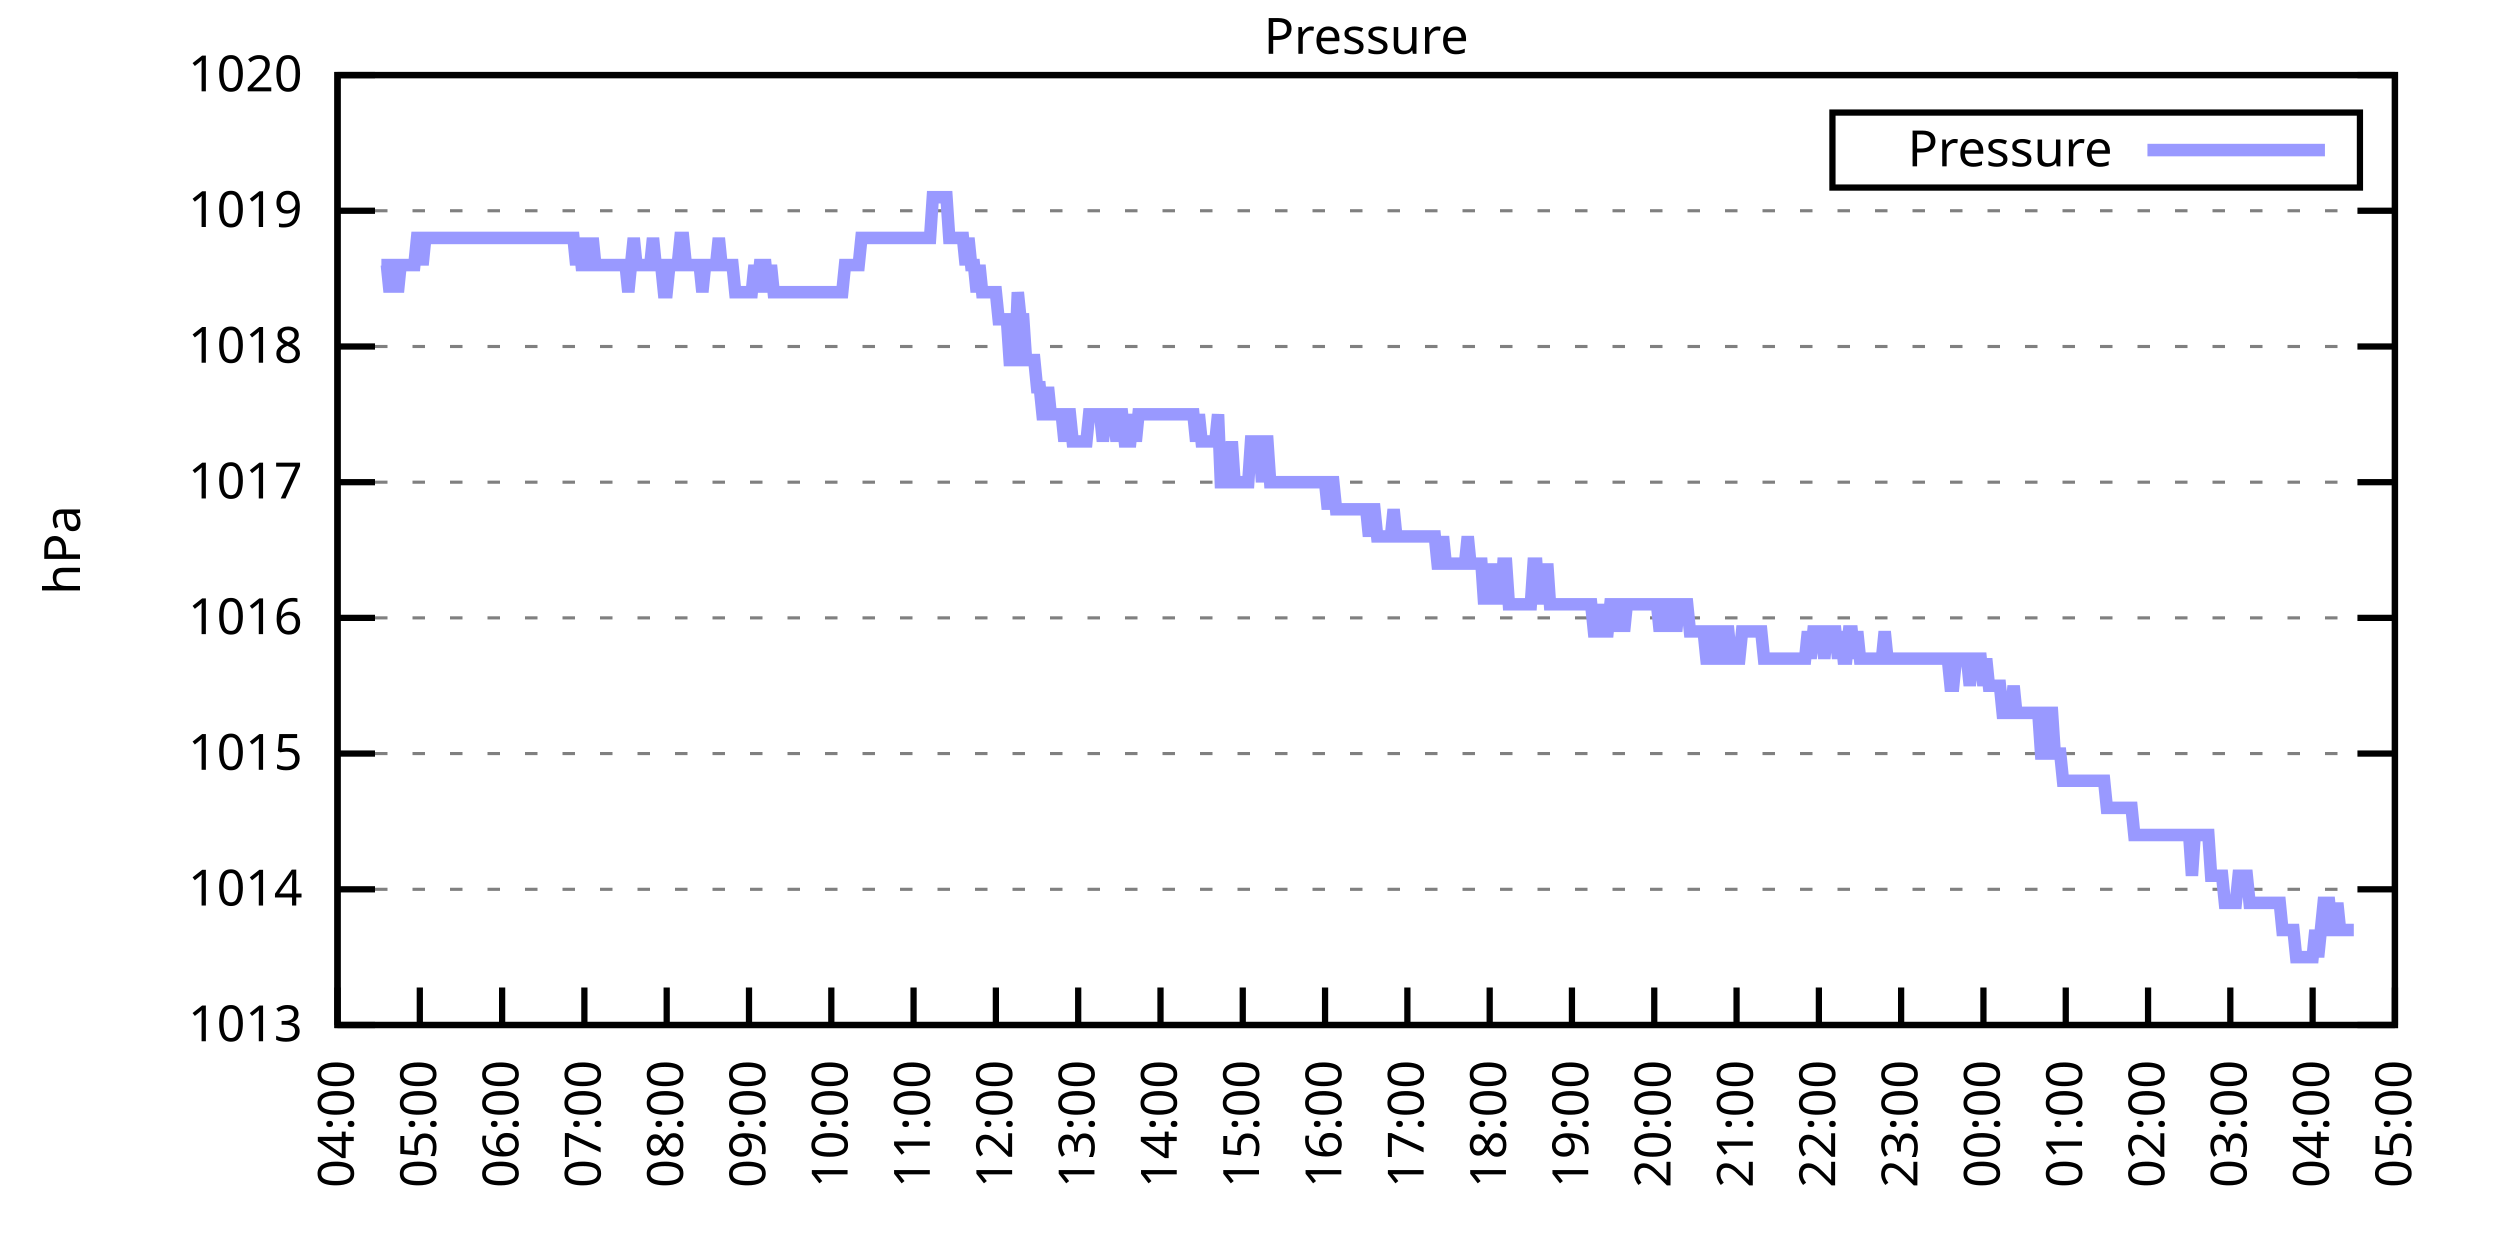
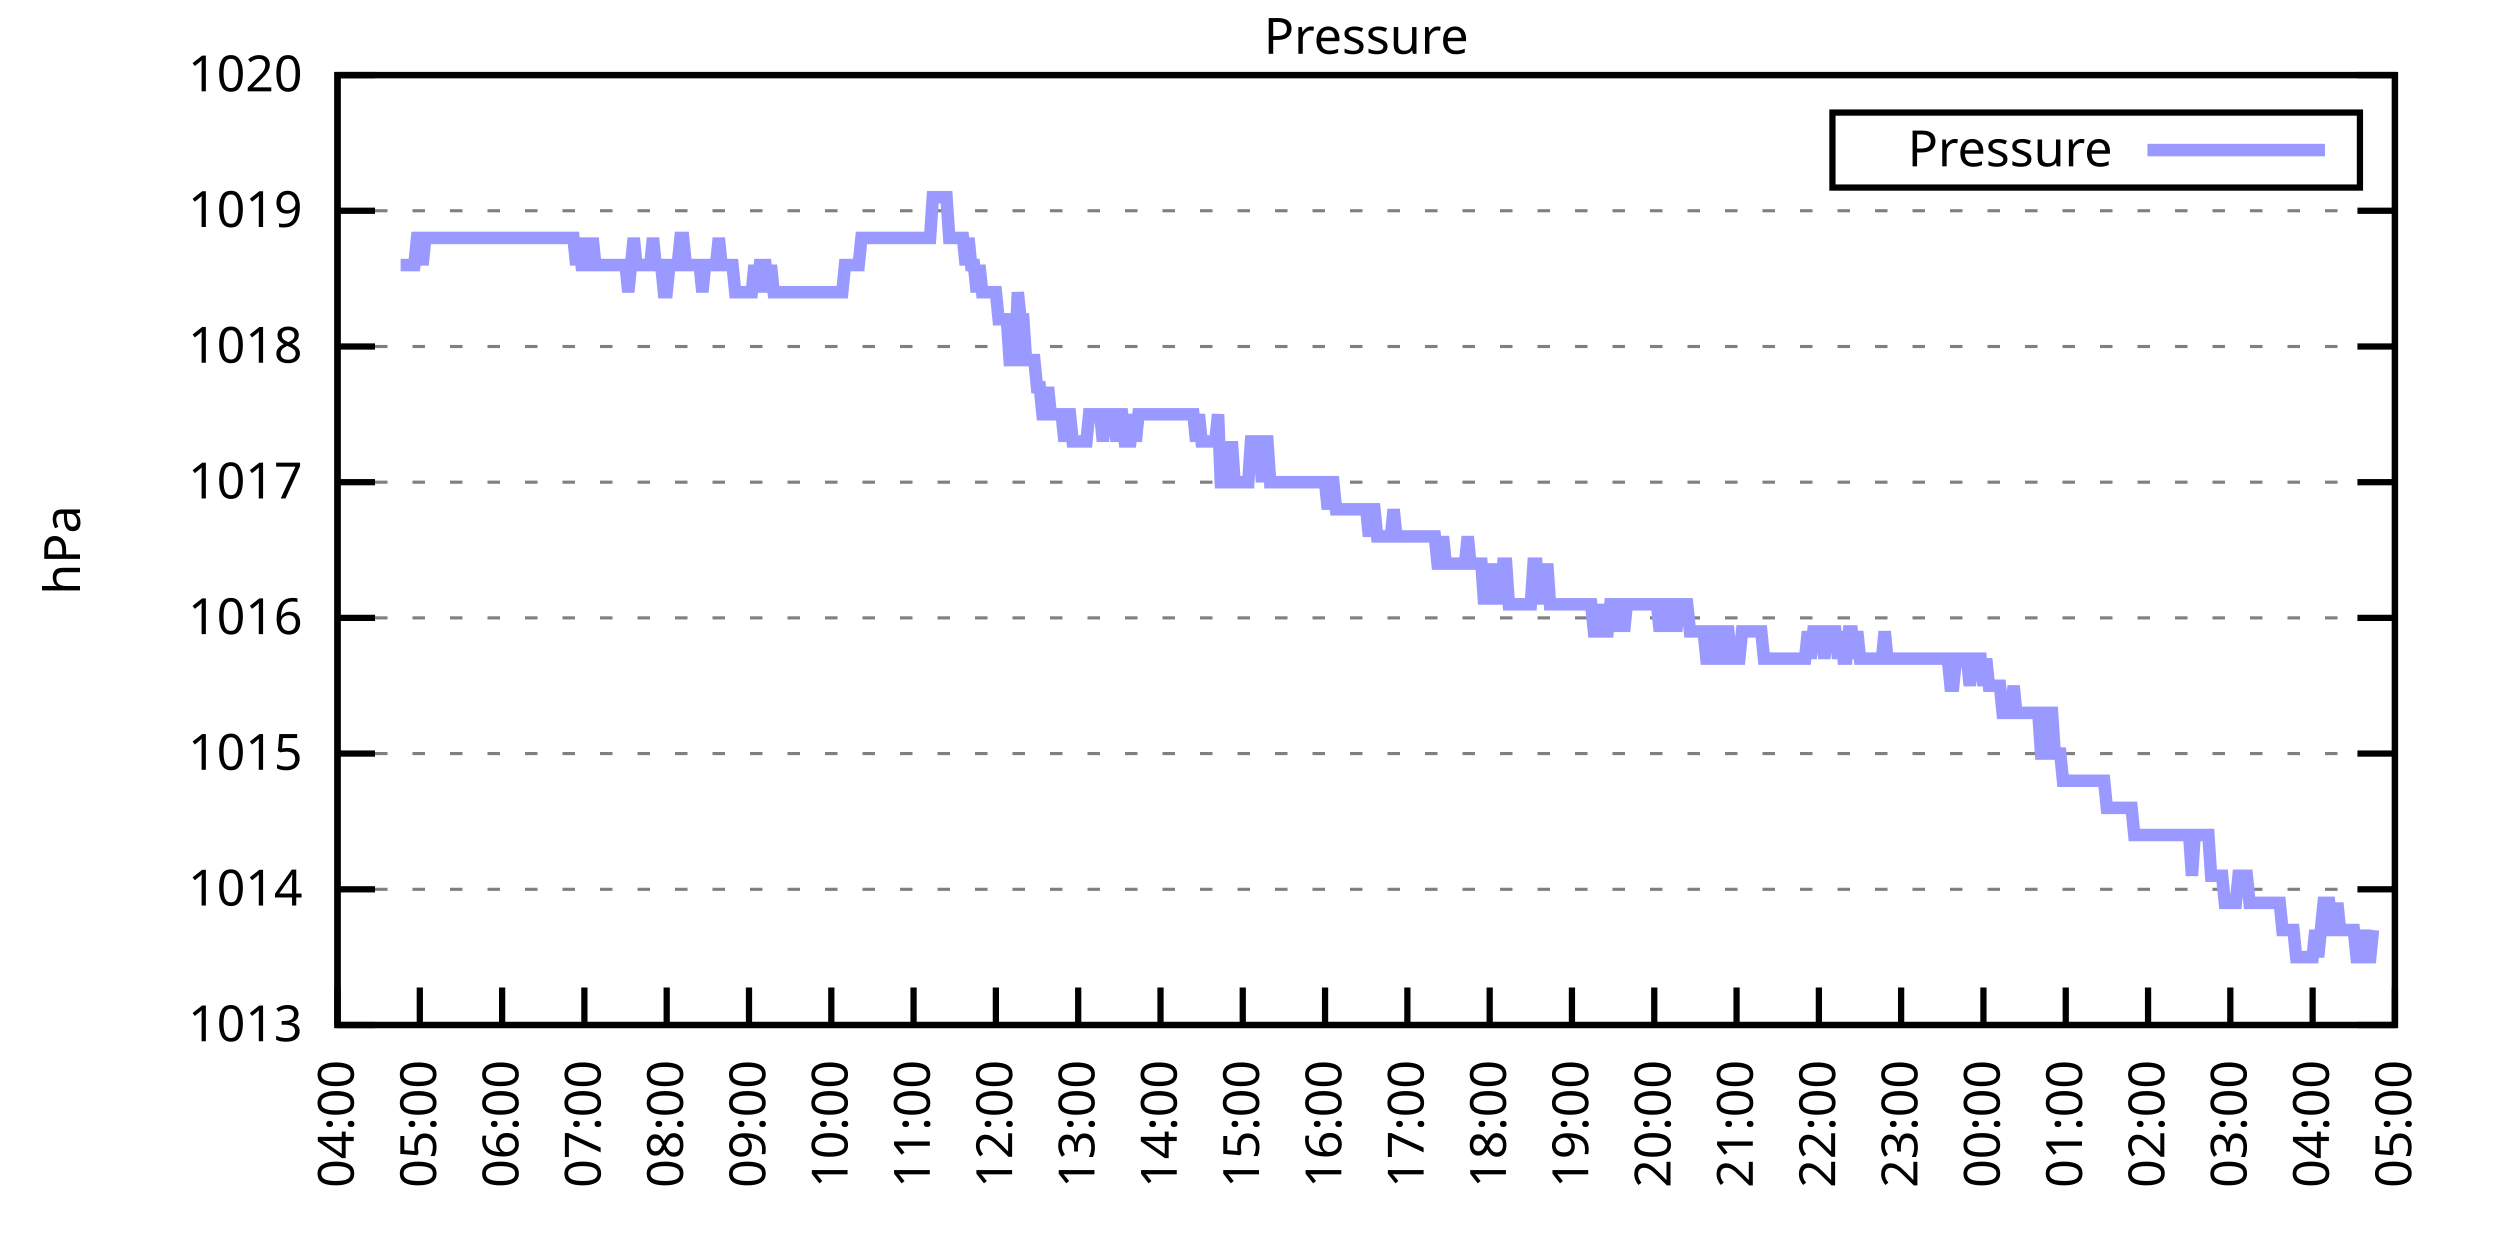
<svg xmlns="http://www.w3.org/2000/svg" xmlns:xlink="http://www.w3.org/1999/xlink" width="400" height="200" viewBox="0 0 400 200">
  <g id="gnuplot_canvas">
    <rect x="0" y="0" width="400" height="200" fill="none" />
    <defs>
      <circle id="gpDot" r="0.5" stroke-width="0.5" stroke="currentColor" />
      <path id="gpPt0" stroke-width="0.333" stroke="currentColor" d="M-1,0 h2 M0,-1 v2" />
      <path id="gpPt1" stroke-width="0.333" stroke="currentColor" d="M-1,-1 L1,1 M1,-1 L-1,1" />
      <path id="gpPt2" stroke-width="0.333" stroke="currentColor" d="M-1,0 L1,0 M0,-1 L0,1 M-1,-1 L1,1 M-1,1 L1,-1" />
      <rect id="gpPt3" stroke-width="0.333" stroke="currentColor" x="-1" y="-1" width="2" height="2" />
      <rect id="gpPt4" stroke-width="0.333" stroke="currentColor" fill="currentColor" x="-1" y="-1" width="2" height="2" />
      <circle id="gpPt5" stroke-width="0.333" stroke="currentColor" cx="0" cy="0" r="1" />
      <use xlink:href="#gpPt5" id="gpPt6" fill="currentColor" stroke="none" />
      <path id="gpPt7" stroke-width="0.333" stroke="currentColor" d="M0,-1.33 L-1.33,0.67 L1.33,0.67 z" />
      <use xlink:href="#gpPt7" id="gpPt8" fill="currentColor" stroke="none" />
      <use xlink:href="#gpPt7" id="gpPt9" stroke="currentColor" transform="rotate(180)" />
      <use xlink:href="#gpPt9" id="gpPt10" fill="currentColor" stroke="none" />
      <use xlink:href="#gpPt3" id="gpPt11" stroke="currentColor" transform="rotate(45)" />
      <use xlink:href="#gpPt11" id="gpPt12" fill="currentColor" stroke="none" />
      <path id="gpPt13" stroke-width="0.333" stroke="currentColor" d="M0,1.330 L1.265,0.411 L0.782,-1.067 L-0.782,-1.076 L-1.265,0.411 z" />
      <use xlink:href="#gpPt13" id="gpPt14" fill="currentColor" stroke="none" />
      <filter id="textbox" filterUnits="objectBoundingBox" x="0" y="0" height="1" width="1">
        <feFlood flood-color="white" flood-opacity="1" result="bgnd" />
        <feComposite in="SourceGraphic" in2="bgnd" operator="atop" />
      </filter>
      <filter id="greybox" filterUnits="objectBoundingBox" x="0" y="0" height="1" width="1">
        <feFlood flood-color="lightgrey" flood-opacity="1" result="grey" />
        <feComposite in="SourceGraphic" in2="grey" operator="atop" />
      </filter>
    </defs>
    <g fill="none" color="white" stroke="currentColor" stroke-width="1.00" stroke-linecap="butt" stroke-linejoin="miter">
</g>
    <g fill="none" color="black" stroke="currentColor" stroke-width="1.00" stroke-linecap="butt" stroke-linejoin="miter">
      <g stroke="none" shape-rendering="crispEdges">
        <polygon fill="rgb(255, 255, 255)" points="54.00,164.00 383.18,164.00 383.18,12.02 54.00,12.02 " />
      </g>
    </g>
    <g fill="none" color="black" stroke="currentColor" stroke-width="1.00" stroke-linecap="butt" stroke-linejoin="miter">
</g>
    <g fill="none" color="black" stroke="black" stroke-width="0.50" stroke-linecap="butt" stroke-linejoin="miter">
</g>
    <g fill="none" color="gray" stroke="currentColor" stroke-width="0.50" stroke-linecap="butt" stroke-linejoin="miter">
      <path stroke="gray" stroke-dasharray="2,4" class="gridline" d="M54.00,164.00 L383.19,164.00  " />
    </g>
    <g fill="none" color="gray" stroke="gray" stroke-width="1.00" stroke-linecap="butt" stroke-linejoin="miter">
</g>
    <g fill="none" color="black" stroke="currentColor" stroke-width="1.00" stroke-linecap="butt" stroke-linejoin="miter">
      <path stroke="black" d="M54.00,164.00 L60.00,164.00 M383.19,164.00 L377.19,164.00  " />
      <g transform="translate(48.40,166.60)" stroke="none" fill="black" font-family="Sans" font-size="8.00" text-anchor="end">
        <text>
          <tspan font-family="Sans"> 1013</tspan>
        </text>
      </g>
    </g>
    <g fill="none" color="black" stroke="currentColor" stroke-width="1.00" stroke-linecap="butt" stroke-linejoin="miter">
</g>
    <g fill="none" color="black" stroke="black" stroke-width="0.50" stroke-linecap="butt" stroke-linejoin="miter">
</g>
    <g fill="none" color="gray" stroke="currentColor" stroke-width="0.50" stroke-linecap="butt" stroke-linejoin="miter">
      <path stroke="gray" stroke-dasharray="2,4" class="gridline" d="M54.00,142.29 L383.19,142.29  " />
    </g>
    <g fill="none" color="gray" stroke="gray" stroke-width="1.00" stroke-linecap="butt" stroke-linejoin="miter">
</g>
    <g fill="none" color="black" stroke="currentColor" stroke-width="1.00" stroke-linecap="butt" stroke-linejoin="miter">
      <path stroke="black" d="M54.00,142.29 L60.00,142.29 M383.19,142.29 L377.19,142.29  " />
      <g transform="translate(48.40,144.89)" stroke="none" fill="black" font-family="Sans" font-size="8.00" text-anchor="end">
        <text>
          <tspan font-family="Sans"> 1014</tspan>
        </text>
      </g>
    </g>
    <g fill="none" color="black" stroke="currentColor" stroke-width="1.00" stroke-linecap="butt" stroke-linejoin="miter">
</g>
    <g fill="none" color="black" stroke="black" stroke-width="0.50" stroke-linecap="butt" stroke-linejoin="miter">
</g>
    <g fill="none" color="gray" stroke="currentColor" stroke-width="0.50" stroke-linecap="butt" stroke-linejoin="miter">
      <path stroke="gray" stroke-dasharray="2,4" class="gridline" d="M54.00,120.57 L383.19,120.57  " />
    </g>
    <g fill="none" color="gray" stroke="gray" stroke-width="1.00" stroke-linecap="butt" stroke-linejoin="miter">
</g>
    <g fill="none" color="black" stroke="currentColor" stroke-width="1.00" stroke-linecap="butt" stroke-linejoin="miter">
      <path stroke="black" d="M54.00,120.57 L60.00,120.57 M383.19,120.57 L377.19,120.57  " />
      <g transform="translate(48.40,123.17)" stroke="none" fill="black" font-family="Sans" font-size="8.00" text-anchor="end">
        <text>
          <tspan font-family="Sans"> 1015</tspan>
        </text>
      </g>
    </g>
    <g fill="none" color="black" stroke="currentColor" stroke-width="1.00" stroke-linecap="butt" stroke-linejoin="miter">
</g>
    <g fill="none" color="black" stroke="black" stroke-width="0.50" stroke-linecap="butt" stroke-linejoin="miter">
</g>
    <g fill="none" color="gray" stroke="currentColor" stroke-width="0.50" stroke-linecap="butt" stroke-linejoin="miter">
      <path stroke="gray" stroke-dasharray="2,4" class="gridline" d="M54.00,98.86 L383.19,98.86  " />
    </g>
    <g fill="none" color="gray" stroke="gray" stroke-width="1.00" stroke-linecap="butt" stroke-linejoin="miter">
</g>
    <g fill="none" color="black" stroke="currentColor" stroke-width="1.00" stroke-linecap="butt" stroke-linejoin="miter">
      <path stroke="black" d="M54.00,98.86 L60.00,98.86 M383.19,98.86 L377.19,98.86  " />
      <g transform="translate(48.40,101.46)" stroke="none" fill="black" font-family="Sans" font-size="8.00" text-anchor="end">
        <text>
          <tspan font-family="Sans"> 1016</tspan>
        </text>
      </g>
    </g>
    <g fill="none" color="black" stroke="currentColor" stroke-width="1.00" stroke-linecap="butt" stroke-linejoin="miter">
</g>
    <g fill="none" color="black" stroke="black" stroke-width="0.50" stroke-linecap="butt" stroke-linejoin="miter">
</g>
    <g fill="none" color="gray" stroke="currentColor" stroke-width="0.50" stroke-linecap="butt" stroke-linejoin="miter">
      <path stroke="gray" stroke-dasharray="2,4" class="gridline" d="M54.00,77.15 L383.19,77.15  " />
    </g>
    <g fill="none" color="gray" stroke="gray" stroke-width="1.00" stroke-linecap="butt" stroke-linejoin="miter">
</g>
    <g fill="none" color="black" stroke="currentColor" stroke-width="1.00" stroke-linecap="butt" stroke-linejoin="miter">
      <path stroke="black" d="M54.00,77.15 L60.00,77.15 M383.19,77.15 L377.19,77.15  " />
      <g transform="translate(48.40,79.75)" stroke="none" fill="black" font-family="Sans" font-size="8.00" text-anchor="end">
        <text>
          <tspan font-family="Sans"> 1017</tspan>
        </text>
      </g>
    </g>
    <g fill="none" color="black" stroke="currentColor" stroke-width="1.00" stroke-linecap="butt" stroke-linejoin="miter">
</g>
    <g fill="none" color="black" stroke="black" stroke-width="0.50" stroke-linecap="butt" stroke-linejoin="miter">
</g>
    <g fill="none" color="gray" stroke="currentColor" stroke-width="0.50" stroke-linecap="butt" stroke-linejoin="miter">
      <path stroke="gray" stroke-dasharray="2,4" class="gridline" d="M54.00,55.44 L383.19,55.44  " />
    </g>
    <g fill="none" color="gray" stroke="gray" stroke-width="1.00" stroke-linecap="butt" stroke-linejoin="miter">
</g>
    <g fill="none" color="black" stroke="currentColor" stroke-width="1.00" stroke-linecap="butt" stroke-linejoin="miter">
      <path stroke="black" d="M54.00,55.44 L60.00,55.44 M383.19,55.44 L377.19,55.44  " />
      <g transform="translate(48.40,58.04)" stroke="none" fill="black" font-family="Sans" font-size="8.00" text-anchor="end">
        <text>
          <tspan font-family="Sans"> 1018</tspan>
        </text>
      </g>
    </g>
    <g fill="none" color="black" stroke="currentColor" stroke-width="1.00" stroke-linecap="butt" stroke-linejoin="miter">
</g>
    <g fill="none" color="black" stroke="black" stroke-width="0.50" stroke-linecap="butt" stroke-linejoin="miter">
</g>
    <g fill="none" color="gray" stroke="currentColor" stroke-width="0.50" stroke-linecap="butt" stroke-linejoin="miter">
      <path stroke="gray" stroke-dasharray="2,4" class="gridline" d="M54.00,33.72 L383.19,33.72  " />
    </g>
    <g fill="none" color="gray" stroke="gray" stroke-width="1.00" stroke-linecap="butt" stroke-linejoin="miter">
</g>
    <g fill="none" color="black" stroke="currentColor" stroke-width="1.00" stroke-linecap="butt" stroke-linejoin="miter">
      <path stroke="black" d="M54.00,33.72 L60.00,33.72 M383.19,33.72 L377.19,33.72  " />
      <g transform="translate(48.40,36.32)" stroke="none" fill="black" font-family="Sans" font-size="8.00" text-anchor="end">
        <text>
          <tspan font-family="Sans"> 1019</tspan>
        </text>
      </g>
    </g>
    <g fill="none" color="black" stroke="currentColor" stroke-width="1.00" stroke-linecap="butt" stroke-linejoin="miter">
</g>
    <g fill="none" color="black" stroke="black" stroke-width="0.50" stroke-linecap="butt" stroke-linejoin="miter">
</g>
    <g fill="none" color="gray" stroke="currentColor" stroke-width="0.50" stroke-linecap="butt" stroke-linejoin="miter">
      <path stroke="gray" stroke-dasharray="2,4" class="gridline" d="M54.00,12.01 L383.19,12.01  " />
    </g>
    <g fill="none" color="gray" stroke="gray" stroke-width="1.00" stroke-linecap="butt" stroke-linejoin="miter">
</g>
    <g fill="none" color="black" stroke="currentColor" stroke-width="1.00" stroke-linecap="butt" stroke-linejoin="miter">
      <path stroke="black" d="M54.00,12.01 L60.00,12.01 M383.19,12.01 L377.19,12.01  " />
      <g transform="translate(48.40,14.61)" stroke="none" fill="black" font-family="Sans" font-size="8.00" text-anchor="end">
        <text>
          <tspan font-family="Sans"> 1020</tspan>
        </text>
      </g>
    </g>
    <g fill="none" color="black" stroke="currentColor" stroke-width="1.00" stroke-linecap="butt" stroke-linejoin="miter">
      <path stroke="black" d="M54.00,164.00 L54.00,158.00  " />
      <g transform="translate(56.60,169.60) rotate(270.00)" stroke="none" fill="black" font-family="Sans" font-size="8.00" text-anchor="end">
        <text>
          <tspan font-family="Sans">04:00</tspan>
        </text>
      </g>
    </g>
    <g fill="none" color="black" stroke="currentColor" stroke-width="1.00" stroke-linecap="butt" stroke-linejoin="miter">
      <path stroke="black" d="M67.17,164.00 L67.17,158.00  " />
      <g transform="translate(69.77,169.60) rotate(270.00)" stroke="none" fill="black" font-family="Sans" font-size="8.00" text-anchor="end">
        <text>
          <tspan font-family="Sans">05:00</tspan>
        </text>
      </g>
    </g>
    <g fill="none" color="black" stroke="currentColor" stroke-width="1.00" stroke-linecap="butt" stroke-linejoin="miter">
      <path stroke="black" d="M80.34,164.00 L80.34,158.00  " />
      <g transform="translate(82.94,169.60) rotate(270.00)" stroke="none" fill="black" font-family="Sans" font-size="8.00" text-anchor="end">
        <text>
          <tspan font-family="Sans">06:00</tspan>
        </text>
      </g>
    </g>
    <g fill="none" color="black" stroke="currentColor" stroke-width="1.00" stroke-linecap="butt" stroke-linejoin="miter">
      <path stroke="black" d="M93.50,164.00 L93.50,158.00  " />
      <g transform="translate(96.10,169.60) rotate(270.00)" stroke="none" fill="black" font-family="Sans" font-size="8.00" text-anchor="end">
        <text>
          <tspan font-family="Sans">07:00</tspan>
        </text>
      </g>
    </g>
    <g fill="none" color="black" stroke="currentColor" stroke-width="1.00" stroke-linecap="butt" stroke-linejoin="miter">
      <path stroke="black" d="M106.67,164.00 L106.67,158.00  " />
      <g transform="translate(109.27,169.60) rotate(270.00)" stroke="none" fill="black" font-family="Sans" font-size="8.00" text-anchor="end">
        <text>
          <tspan font-family="Sans">08:00</tspan>
        </text>
      </g>
    </g>
    <g fill="none" color="black" stroke="currentColor" stroke-width="1.00" stroke-linecap="butt" stroke-linejoin="miter">
      <path stroke="black" d="M119.84,164.00 L119.84,158.00  " />
      <g transform="translate(122.44,169.60) rotate(270.00)" stroke="none" fill="black" font-family="Sans" font-size="8.00" text-anchor="end">
        <text>
          <tspan font-family="Sans">09:00</tspan>
        </text>
      </g>
    </g>
    <g fill="none" color="black" stroke="currentColor" stroke-width="1.00" stroke-linecap="butt" stroke-linejoin="miter">
      <path stroke="black" d="M133.01,164.00 L133.01,158.00  " />
      <g transform="translate(135.61,169.60) rotate(270.00)" stroke="none" fill="black" font-family="Sans" font-size="8.00" text-anchor="end">
        <text>
          <tspan font-family="Sans">10:00</tspan>
        </text>
      </g>
    </g>
    <g fill="none" color="black" stroke="currentColor" stroke-width="1.00" stroke-linecap="butt" stroke-linejoin="miter">
      <path stroke="black" d="M146.17,164.00 L146.17,158.00  " />
      <g transform="translate(148.77,169.60) rotate(270.00)" stroke="none" fill="black" font-family="Sans" font-size="8.00" text-anchor="end">
        <text>
          <tspan font-family="Sans">11:00</tspan>
        </text>
      </g>
    </g>
    <g fill="none" color="black" stroke="currentColor" stroke-width="1.00" stroke-linecap="butt" stroke-linejoin="miter">
      <path stroke="black" d="M159.34,164.00 L159.34,158.00  " />
      <g transform="translate(161.94,169.60) rotate(270.00)" stroke="none" fill="black" font-family="Sans" font-size="8.00" text-anchor="end">
        <text>
          <tspan font-family="Sans">12:00</tspan>
        </text>
      </g>
    </g>
    <g fill="none" color="black" stroke="currentColor" stroke-width="1.00" stroke-linecap="butt" stroke-linejoin="miter">
      <path stroke="black" d="M172.51,164.00 L172.51,158.00  " />
      <g transform="translate(175.11,169.60) rotate(270.00)" stroke="none" fill="black" font-family="Sans" font-size="8.00" text-anchor="end">
        <text>
          <tspan font-family="Sans">13:00</tspan>
        </text>
      </g>
    </g>
    <g fill="none" color="black" stroke="currentColor" stroke-width="1.00" stroke-linecap="butt" stroke-linejoin="miter">
      <path stroke="black" d="M185.68,164.00 L185.68,158.00  " />
      <g transform="translate(188.28,169.60) rotate(270.00)" stroke="none" fill="black" font-family="Sans" font-size="8.00" text-anchor="end">
        <text>
          <tspan font-family="Sans">14:00</tspan>
        </text>
      </g>
    </g>
    <g fill="none" color="black" stroke="currentColor" stroke-width="1.00" stroke-linecap="butt" stroke-linejoin="miter">
      <path stroke="black" d="M198.84,164.00 L198.84,158.00  " />
      <g transform="translate(201.44,169.60) rotate(270.00)" stroke="none" fill="black" font-family="Sans" font-size="8.00" text-anchor="end">
        <text>
          <tspan font-family="Sans">15:00</tspan>
        </text>
      </g>
    </g>
    <g fill="none" color="black" stroke="currentColor" stroke-width="1.00" stroke-linecap="butt" stroke-linejoin="miter">
      <path stroke="black" d="M212.01,164.00 L212.01,158.00  " />
      <g transform="translate(214.61,169.60) rotate(270.00)" stroke="none" fill="black" font-family="Sans" font-size="8.00" text-anchor="end">
        <text>
          <tspan font-family="Sans">16:00</tspan>
        </text>
      </g>
    </g>
    <g fill="none" color="black" stroke="currentColor" stroke-width="1.00" stroke-linecap="butt" stroke-linejoin="miter">
      <path stroke="black" d="M225.18,164.00 L225.18,158.00  " />
      <g transform="translate(227.78,169.60) rotate(270.00)" stroke="none" fill="black" font-family="Sans" font-size="8.00" text-anchor="end">
        <text>
          <tspan font-family="Sans">17:00</tspan>
        </text>
      </g>
    </g>
    <g fill="none" color="black" stroke="currentColor" stroke-width="1.00" stroke-linecap="butt" stroke-linejoin="miter">
      <path stroke="black" d="M238.35,164.00 L238.35,158.00  " />
      <g transform="translate(240.95,169.60) rotate(270.00)" stroke="none" fill="black" font-family="Sans" font-size="8.00" text-anchor="end">
        <text>
          <tspan font-family="Sans">18:00</tspan>
        </text>
      </g>
    </g>
    <g fill="none" color="black" stroke="currentColor" stroke-width="1.00" stroke-linecap="butt" stroke-linejoin="miter">
      <path stroke="black" d="M251.51,164.00 L251.51,158.00  " />
      <g transform="translate(254.11,169.60) rotate(270.00)" stroke="none" fill="black" font-family="Sans" font-size="8.00" text-anchor="end">
        <text>
          <tspan font-family="Sans">19:00</tspan>
        </text>
      </g>
    </g>
    <g fill="none" color="black" stroke="currentColor" stroke-width="1.00" stroke-linecap="butt" stroke-linejoin="miter">
      <path stroke="black" d="M264.68,164.00 L264.68,158.00  " />
      <g transform="translate(267.28,169.60) rotate(270.00)" stroke="none" fill="black" font-family="Sans" font-size="8.00" text-anchor="end">
        <text>
          <tspan font-family="Sans">20:00</tspan>
        </text>
      </g>
    </g>
    <g fill="none" color="black" stroke="currentColor" stroke-width="1.00" stroke-linecap="butt" stroke-linejoin="miter">
      <path stroke="black" d="M277.85,164.00 L277.85,158.00  " />
      <g transform="translate(280.45,169.60) rotate(270.00)" stroke="none" fill="black" font-family="Sans" font-size="8.00" text-anchor="end">
        <text>
          <tspan font-family="Sans">21:00</tspan>
        </text>
      </g>
    </g>
    <g fill="none" color="black" stroke="currentColor" stroke-width="1.00" stroke-linecap="butt" stroke-linejoin="miter">
      <path stroke="black" d="M291.02,164.00 L291.02,158.00  " />
      <g transform="translate(293.62,169.60) rotate(270.00)" stroke="none" fill="black" font-family="Sans" font-size="8.00" text-anchor="end">
        <text>
          <tspan font-family="Sans">22:00</tspan>
        </text>
      </g>
    </g>
    <g fill="none" color="black" stroke="currentColor" stroke-width="1.00" stroke-linecap="butt" stroke-linejoin="miter">
      <path stroke="black" d="M304.18,164.00 L304.18,158.00  " />
      <g transform="translate(306.78,169.60) rotate(270.00)" stroke="none" fill="black" font-family="Sans" font-size="8.00" text-anchor="end">
        <text>
          <tspan font-family="Sans">23:00</tspan>
        </text>
      </g>
    </g>
    <g fill="none" color="black" stroke="currentColor" stroke-width="1.00" stroke-linecap="butt" stroke-linejoin="miter">
      <path stroke="black" d="M317.35,164.00 L317.35,158.00  " />
      <g transform="translate(319.95,169.60) rotate(270.00)" stroke="none" fill="black" font-family="Sans" font-size="8.00" text-anchor="end">
        <text>
          <tspan font-family="Sans">00:00</tspan>
        </text>
      </g>
    </g>
    <g fill="none" color="black" stroke="currentColor" stroke-width="1.00" stroke-linecap="butt" stroke-linejoin="miter">
      <path stroke="black" d="M330.52,164.00 L330.52,158.00  " />
      <g transform="translate(333.12,169.60) rotate(270.00)" stroke="none" fill="black" font-family="Sans" font-size="8.00" text-anchor="end">
        <text>
          <tspan font-family="Sans">01:00</tspan>
        </text>
      </g>
    </g>
    <g fill="none" color="black" stroke="currentColor" stroke-width="1.00" stroke-linecap="butt" stroke-linejoin="miter">
      <path stroke="black" d="M343.69,164.00 L343.69,158.00  " />
      <g transform="translate(346.29,169.60) rotate(270.00)" stroke="none" fill="black" font-family="Sans" font-size="8.00" text-anchor="end">
        <text>
          <tspan font-family="Sans">02:00</tspan>
        </text>
      </g>
    </g>
    <g fill="none" color="black" stroke="currentColor" stroke-width="1.00" stroke-linecap="butt" stroke-linejoin="miter">
      <path stroke="black" d="M356.85,164.00 L356.85,158.00  " />
      <g transform="translate(359.45,169.60) rotate(270.00)" stroke="none" fill="black" font-family="Sans" font-size="8.00" text-anchor="end">
        <text>
          <tspan font-family="Sans">03:00</tspan>
        </text>
      </g>
    </g>
    <g fill="none" color="black" stroke="currentColor" stroke-width="1.00" stroke-linecap="butt" stroke-linejoin="miter">
      <path stroke="black" d="M370.02,164.00 L370.02,158.00  " />
      <g transform="translate(372.62,169.60) rotate(270.00)" stroke="none" fill="black" font-family="Sans" font-size="8.00" text-anchor="end">
        <text>
          <tspan font-family="Sans">04:00</tspan>
        </text>
      </g>
    </g>
    <g fill="none" color="black" stroke="currentColor" stroke-width="1.00" stroke-linecap="butt" stroke-linejoin="miter">
      <path stroke="black" d="M383.19,164.00 L383.19,158.00  " />
      <g transform="translate(385.79,169.60) rotate(270.00)" stroke="none" fill="black" font-family="Sans" font-size="8.00" text-anchor="end">
        <text>
          <tspan font-family="Sans">05:00</tspan>
        </text>
      </g>
    </g>
    <g fill="none" color="black" stroke="currentColor" stroke-width="1.00" stroke-linecap="butt" stroke-linejoin="miter">
</g>
    <g fill="none" color="black" stroke="currentColor" stroke-width="1.00" stroke-linecap="butt" stroke-linejoin="miter">
      <path stroke="black" d="M54.00,12.01 L54.00,164.00 L383.19,164.00 L383.19,12.01 L54.00,12.01 Z  " />
    </g>
    <g fill="none" color="black" stroke="currentColor" stroke-width="1.00" stroke-linecap="butt" stroke-linejoin="miter">
</g>
    <g fill="none" color="black" stroke="currentColor" stroke-width="1.00" stroke-linecap="butt" stroke-linejoin="miter">
      <path stroke="black" d="M293.19,30.01 L293.19,18.01 L377.59,18.01 L377.59,30.01 L293.19,30.01 Z  " />
    </g>
    <g id="Pressure_plot_1">
      <g fill="none" color="white" stroke="black" stroke-width="2.00" stroke-linecap="butt" stroke-linejoin="miter">
</g>
      <g fill="none" color="black" stroke="currentColor" stroke-width="2.00" stroke-linecap="butt" stroke-linejoin="miter">
        <g transform="translate(337.99,26.61)" stroke="none" fill="black" font-family="Sans" font-size="8.00" text-anchor="end">
          <text>
            <tspan font-family="Sans">Pressure</tspan>
          </text>
        </g>
      </g>
      <g fill="none" color="black" stroke="currentColor" stroke-width="2.00" stroke-linecap="butt" stroke-linejoin="miter">
-         <path stroke="rgb(153, 153, 255)" d="M343.59,24.01 L371.99,24.01 M61.02,42.41 L61.46,42.41 L61.90,42.41 L62.34,46.75 L62.78,42.41 L63.22,42.41   L63.66,46.75 L64.10,42.41 L64.53,42.41 L64.97,42.41 L65.41,42.41 L65.85,42.41 L66.29,42.41 L66.73,38.07   L67.17,38.07 L67.61,42.41 L68.05,38.07 L68.48,38.07 L68.92,38.07 L69.36,38.07 L69.80,38.07 L70.24,38.07   L70.68,38.07 L71.12,38.07 L71.56,38.07 L72.00,38.07 L72.43,38.07 L72.87,38.07 L73.31,38.07 L73.75,38.07   L74.19,38.07 L74.63,38.07 L75.07,38.07 L75.51,38.07 L75.95,38.07 L76.38,38.07 L76.82,38.07 L77.26,38.07   L77.70,38.07 L78.14,38.07 L78.58,38.07 L79.02,38.07 L79.46,38.07 L79.90,38.07 L80.34,38.07 L80.77,38.07   L81.21,38.07 L81.65,38.07 L82.09,38.07 L82.53,38.07 L82.97,38.07 L83.41,38.07 L83.85,38.07 L84.29,38.07   L84.72,38.07 L85.16,38.07 L85.60,38.07 L86.04,38.07 L86.48,38.07 L86.92,38.07 L87.36,38.07 L87.80,38.07   L88.24,38.07 L88.67,38.07 L89.11,38.07 L89.55,38.07 L89.99,38.07 L90.43,38.07 L90.87,38.07 L91.31,38.07   L91.75,38.07 L92.19,42.41 L92.62,38.07 L93.06,42.41 L93.50,42.41 L93.94,38.07 L94.38,42.41 L94.82,38.07   L95.26,42.41 L95.70,42.41 L96.14,42.41 L96.58,42.41 L97.01,42.41 L97.45,42.41 L97.89,42.41 L98.33,42.41   L98.77,42.41 L99.21,42.41 L99.65,42.41 L100.09,42.41 L100.53,46.75 L100.96,42.41 L101.40,38.07 L101.84,42.41   L102.28,42.41 L102.72,42.41 L103.16,42.41 L103.60,42.41 L104.04,42.41 L104.48,38.07 L104.91,42.41 L105.35,42.41   L105.79,42.41 L106.23,46.75 L106.67,46.75 L107.11,42.41 L107.55,42.41 L107.99,42.41 L108.43,42.41 L108.87,38.07   L109.30,38.07 L109.74,42.41 L110.18,42.41 L110.62,42.41 L111.06,42.41 L111.50,42.41 L111.94,42.41 L112.38,46.75   L112.82,42.41 L113.25,42.41 L113.69,42.41 L114.13,42.41 L114.57,42.41 L115.01,38.07 L115.45,42.41 L115.89,42.41   L116.33,42.41 L116.77,42.41 L117.20,42.41 L117.64,46.75 L118.08,46.75 L118.52,46.75 L118.96,46.75 L119.40,46.75   L119.84,46.75 L120.28,46.75 L120.72,42.41 L121.15,46.75 L121.59,42.41 L122.03,42.41 L122.47,42.41 L122.91,46.75   L123.35,42.41 L123.79,46.75 L124.23,46.75 L124.67,46.75 L125.11,46.75 L125.54,46.75 L125.98,46.75 L126.42,46.75   L126.86,46.75 L127.30,46.75 L127.74,46.75 L128.18,46.75 L128.62,46.75 L129.06,46.75 L129.49,46.75 L129.93,46.75   L130.37,46.75 L130.81,46.75 L131.25,46.75 L131.69,46.75 L132.13,46.75 L132.57,46.75 L133.01,46.75 L133.44,46.75   L133.88,46.75 L134.32,46.75 L134.76,46.75 L135.20,42.41 L135.64,42.41 L136.08,42.41 L136.52,42.41 L136.96,42.41   L137.39,42.41 L137.83,38.07 L138.27,38.07 L138.71,38.07 L139.15,38.07 L139.59,38.07 L140.03,38.07 L140.47,38.07   L140.91,38.07 L141.35,38.07 L141.78,38.07 L142.22,38.07 L142.66,38.07 L143.10,38.07 L143.54,38.07 L143.98,38.07   L144.42,38.07 L144.86,38.07 L145.30,38.07 L145.73,38.07 L146.17,38.07 L146.61,38.07 L147.05,38.07 L147.49,38.07   L147.93,38.07 L148.37,38.07 L148.81,38.07 L149.25,31.55 L149.68,31.55 L150.12,31.55 L150.56,31.55 L151.00,31.55   L151.44,31.55 L151.88,38.07 L152.32,38.07 L152.76,38.07 L153.20,38.07 L153.63,38.07 L154.07,38.07 L154.51,42.41   L154.95,38.07 L155.39,42.41 L155.83,42.41 L156.27,46.75 L156.71,42.41 L157.15,46.75 L157.59,46.75 L158.02,46.75   L158.46,46.75 L158.90,46.75 L159.34,46.75 L159.78,51.09 L160.22,51.09 L160.66,51.09 L161.10,51.09 L161.54,57.61   L161.97,57.61 L162.41,57.61 L162.85,46.75 L163.29,51.09 L163.73,51.09 L164.17,57.61 L164.61,57.61 L165.05,57.61   L165.49,57.61 L165.92,61.95 L166.36,61.95 L166.80,66.29 L167.24,66.29 L167.68,61.95 L168.12,66.29 L168.56,66.29   L169.00,66.29 L169.44,66.29 L169.87,66.29 L170.31,70.63 L170.75,66.29 L171.19,66.29 L171.63,70.63 L172.07,70.63   L172.51,70.63 L172.95,70.63 L173.39,70.63 L173.83,70.63 L174.26,66.29 L174.70,66.29 L175.14,66.29 L175.58,66.29   L176.02,66.29 L176.46,70.63 L176.90,66.29 L177.34,66.29 L177.78,66.29 L178.21,66.29 L178.65,70.63 L179.09,66.29   L179.53,66.29 L179.97,70.63 L180.41,70.63 L180.85,70.63 L181.29,66.29 L181.73,70.63 L182.16,66.29 L182.60,66.29   L183.04,66.29 L183.48,66.29 L183.92,66.29 L184.36,66.29 L184.80,66.29 L185.24,66.29 L185.68,66.29 L186.11,66.29   L186.55,66.29 L186.99,66.29 L187.43,66.29 L187.87,66.29 L188.31,66.29 L188.75,66.29 L189.19,66.29 L189.63,66.29   L190.07,66.29 L190.50,66.29 L190.94,66.29 L191.38,70.63 L191.82,66.29 L192.26,70.63 L192.70,70.63 L193.14,70.63   L193.58,70.63 L194.02,70.63 L194.45,70.63 L194.89,66.29 L195.33,77.15 L195.77,77.15 L196.21,77.15 L196.65,77.15   L197.09,70.63 L197.53,77.15 L197.97,77.15 L198.40,77.15 L198.84,77.15 L199.28,77.15 L199.72,77.15 L200.16,70.63   L200.60,70.63 L201.04,70.63 L201.48,70.63 L201.92,77.15 L202.35,70.63 L202.79,70.63 L203.23,77.15 L203.67,77.15   L204.11,77.15 L204.55,77.15 L204.99,77.15 L205.43,77.15 L205.87,77.15 L206.31,77.15 L206.74,77.15 L207.18,77.15   L207.62,77.15 L208.06,77.15 L208.50,77.15 L208.94,77.15 L209.38,77.15 L209.82,77.15 L210.26,77.15 L210.69,77.15   L211.13,77.15 L211.57,77.15 L212.01,77.15 L212.45,81.49 L212.89,77.15 L213.33,77.15 L213.77,81.49 L214.21,81.49   L214.64,81.49 L215.08,81.49 L215.52,81.49 L215.96,81.49 L216.40,81.49 L216.84,81.49 L217.28,81.49 L217.72,81.49   L218.16,81.49 L218.60,81.49 L219.03,85.83 L219.47,81.49 L219.91,81.49 L220.35,85.83 L220.79,85.83 L221.23,85.83   L221.67,85.83 L222.11,85.83 L222.55,85.83 L222.98,81.49 L223.42,85.83 L223.86,85.83 L224.30,85.83 L224.74,85.83   L225.18,85.83 L225.62,85.83 L226.06,85.83 L226.50,85.83 L226.93,85.83 L227.37,85.83 L227.81,85.83 L228.25,85.83   L228.69,85.83 L229.13,85.83 L229.57,85.83 L230.01,90.18 L230.45,90.18 L230.88,85.83 L231.32,90.18 L231.76,90.18   L232.20,90.18 L232.64,90.18 L233.08,90.18 L233.52,90.18 L233.96,90.18 L234.40,90.18 L234.84,85.83 L235.27,90.18   L235.71,90.18 L236.15,90.18 L236.59,90.18 L237.03,90.18 L237.47,96.69 L237.91,90.18 L238.35,96.69 L238.79,90.18   L239.22,96.69 L239.66,90.18 L240.10,96.69 L240.54,90.18 L240.98,90.18 L241.42,96.69 L241.86,96.69 L242.30,96.69   L242.74,96.69 L243.17,96.69 L243.61,96.69 L244.05,96.69 L244.49,96.69 L244.93,96.69 L245.37,90.18 L245.81,90.18   L246.25,96.69 L246.69,90.18 L247.12,96.69 L247.56,90.18 L248.00,96.69 L248.44,96.69 L248.88,96.69 L249.32,96.69   L249.76,96.69 L250.20,96.69 L250.64,96.69 L251.08,96.69 L251.51,96.69 L251.95,96.69 L252.39,96.69 L252.83,96.69   L253.27,96.69 L253.71,96.69 L254.15,96.69 L254.59,96.69 L255.03,101.03 L255.46,101.03 L255.90,96.69 L256.34,101.03   L256.78,101.03 L257.22,101.03 L257.66,96.69 L258.10,96.69 L258.54,96.69 L258.98,101.03 L259.41,96.69 L259.85,101.03   L260.29,96.69 L260.73,96.69 L261.17,96.69 L261.61,96.69 L262.05,96.69 L262.49,96.69 L262.93,96.69 L263.36,96.69   L263.80,96.69 L264.24,96.69 L264.68,96.69 L265.12,96.69 L265.56,101.03 L266.00,96.69 L266.44,96.69 L266.88,101.03   L267.32,96.69 L267.75,96.69 L268.19,101.03 L268.63,96.69 L269.07,96.69 L269.51,96.69 L269.95,96.69 L270.39,101.03   L270.83,101.03 L271.27,101.03 L271.70,101.03 L272.14,101.03 L272.58,101.03 L273.02,105.38 L273.46,105.38 L273.90,105.38   L274.34,101.03 L274.78,101.03 L275.22,105.38 L275.65,105.38 L276.09,101.03 L276.53,101.03 L276.97,105.38 L277.41,105.38   L277.85,105.38 L278.29,105.38 L278.73,101.03 L279.17,101.03 L279.60,101.03 L280.04,101.03 L280.48,101.03 L280.92,101.03   L281.36,101.03 L281.80,101.03 L282.24,105.38 L282.68,105.38 L283.12,105.38 L283.56,105.38 L283.99,105.38 L284.43,105.38   L284.87,105.38 L285.31,105.38 L285.75,105.38 L286.19,105.38 L286.63,105.38 L287.07,105.38 L287.51,105.38 L287.94,105.38   L288.38,105.38 L288.82,105.38 L289.26,101.03 L289.70,105.38 L290.14,101.03 L290.58,101.03 L291.02,101.03 L291.46,101.03   L291.89,105.38 L292.33,101.03 L292.77,101.03 L293.21,101.03 L293.65,101.03 L294.09,105.38 L294.53,101.03 L294.97,105.38   L295.41,105.38 L295.84,101.03 L296.28,101.03 L296.72,105.38 L297.16,101.03 L297.60,105.38 L298.04,105.38 L298.48,105.38   L298.92,105.38 L299.36,105.38 L299.80,105.38 L300.23,105.38 L300.67,105.38 L301.11,105.38 L301.55,101.03 L301.99,105.38   L302.43,105.38 L302.87,105.38 L303.31,105.38 L303.75,105.38 L304.18,105.38 L304.62,105.38 L305.06,105.38 L305.50,105.38   L305.94,105.38 L306.38,105.38 L306.82,105.38 L307.26,105.38 L307.70,105.38 L308.13,105.38 L308.57,105.38 L309.01,105.38   L309.45,105.38 L309.89,105.38 L310.33,105.38 L310.77,105.38 L311.21,105.38 L311.65,105.38 L312.08,109.72 L312.52,109.72   L312.96,105.38 L313.40,105.38 L313.84,105.38 L314.28,105.38 L314.72,105.38 L315.16,109.72 L315.60,105.38 L316.04,105.38   L316.47,105.38 L316.91,105.38 L317.35,109.72 L317.79,105.38 L318.23,109.72 L318.67,109.72 L319.11,109.72 L319.55,109.72   L319.99,109.72 L320.42,114.06 L320.86,114.06 L321.30,114.06 L321.74,114.06 L322.18,109.72 L322.62,114.06 L323.06,114.06   L323.50,114.06 L323.94,114.06 L324.37,114.06 L324.81,114.06 L325.25,114.06 L325.69,114.06 L326.13,114.06 L326.57,120.57   L327.01,120.57 L327.45,114.06 L327.89,114.06 L328.33,114.06 L328.76,120.57 L329.20,120.57 L329.64,120.57 L330.08,124.92   L330.52,124.92 L330.96,124.92 L331.40,124.92 L331.84,124.92 L332.28,124.92 L332.71,124.92 L333.15,124.92 L333.59,124.92   L334.03,124.92 L334.47,124.92 L334.91,124.92 L335.35,124.92 L335.79,124.92 L336.23,124.92 L336.66,124.92 L337.10,129.26   L337.54,129.26 L337.98,129.26 L338.42,129.26 L338.86,129.26 L339.30,129.26 L339.74,129.26 L340.18,129.26 L340.61,129.26   L341.05,129.26 L341.49,133.60 L341.93,133.60 L342.37,133.60 L342.81,133.60 L343.25,133.60 L343.69,133.60 L344.13,133.60   L344.57,133.60 L345.00,133.60 L345.44,133.60 L345.88,133.60 L346.32,133.60 L346.76,133.60 L347.20,133.60 L347.64,133.60   L348.08,133.60 L348.52,133.60 L348.95,133.60 L349.39,133.60 L349.83,133.60 L350.27,133.60 L350.71,140.12 L351.15,133.60   L351.59,133.60 L352.03,133.60 L352.47,133.60 L352.90,133.60 L353.34,133.60 L353.78,140.12 L354.22,140.12 L354.66,140.12   L355.10,140.12 L355.54,140.12 L355.98,144.46 L356.42,144.46 L356.85,144.46 L357.29,144.46 L357.73,144.46 L358.17,140.12   L358.61,140.12 L359.05,140.12 L359.49,140.12 L359.93,144.46 L360.37,144.46 L360.81,144.46 L361.24,144.46 L361.68,144.46   L362.12,144.46 L362.56,144.46 L363.00,144.46 L363.44,144.46 L363.88,144.46 L364.32,144.46 L364.76,144.46 L365.19,148.80   L365.63,148.80 L366.07,148.80 L366.51,148.80 L366.95,148.80 L367.39,153.14 L367.83,153.14 L368.27,153.14 L368.71,153.14   L369.14,153.14 L369.58,153.14 L370.02,153.14 L370.46,148.80 L370.90,153.14 L371.34,148.80 L371.78,144.46 L372.22,144.46   L372.66,144.46 L373.09,148.80 L373.53,148.80 L373.97,144.46 L374.41,148.80 L374.85,148.80 L375.29,148.80 L375.73,148.80   L376.17,148.80 L376.61,148.80  " />
+         <path stroke="rgb(153, 153, 255)" d="M343.59,24.01 L371.99,24.01 M64.10,42.41 L64.53,42.41 L64.97,42.41 L65.41,42.41 L65.85,42.41 L66.29,42.41   L66.73,38.07 L67.17,38.07 L67.61,42.41 L68.05,38.07 L68.48,38.07 L68.92,38.07 L69.36,38.07 L69.80,38.07   L70.24,38.07 L70.68,38.07 L71.12,38.07 L71.56,38.07 L72.00,38.07 L72.43,38.07 L72.87,38.07 L73.31,38.07   L73.75,38.07 L74.19,38.07 L74.63,38.07 L75.07,38.07 L75.51,38.07 L75.95,38.07 L76.38,38.07 L76.82,38.07   L77.26,38.07 L77.70,38.07 L78.14,38.07 L78.58,38.07 L79.02,38.07 L79.46,38.07 L79.90,38.07 L80.34,38.07   L80.77,38.07 L81.21,38.07 L81.65,38.07 L82.09,38.07 L82.53,38.07 L82.97,38.07 L83.41,38.07 L83.85,38.07   L84.29,38.07 L84.72,38.07 L85.16,38.07 L85.60,38.07 L86.04,38.07 L86.48,38.07 L86.92,38.07 L87.36,38.07   L87.80,38.07 L88.24,38.07 L88.67,38.07 L89.11,38.07 L89.55,38.07 L89.99,38.07 L90.43,38.07 L90.87,38.07   L91.31,38.07 L91.75,38.07 L92.19,42.41 L92.62,38.07 L93.06,42.41 L93.50,42.41 L93.94,38.07 L94.38,42.41   L94.82,38.07 L95.26,42.41 L95.70,42.41 L96.14,42.41 L96.58,42.41 L97.01,42.41 L97.45,42.41 L97.89,42.41   L98.33,42.41 L98.77,42.41 L99.21,42.41 L99.65,42.41 L100.09,42.41 L100.53,46.75 L100.96,42.41 L101.40,38.07   L101.84,42.41 L102.28,42.41 L102.72,42.41 L103.16,42.41 L103.60,42.41 L104.04,42.41 L104.48,38.07 L104.91,42.41   L105.35,42.41 L105.79,42.41 L106.23,46.75 L106.67,46.75 L107.11,42.41 L107.55,42.41 L107.99,42.41 L108.43,42.41   L108.87,38.07 L109.30,38.07 L109.74,42.41 L110.18,42.41 L110.62,42.41 L111.06,42.41 L111.50,42.41 L111.94,42.41   L112.38,46.75 L112.82,42.41 L113.25,42.41 L113.69,42.41 L114.13,42.41 L114.57,42.41 L115.01,38.07 L115.45,42.41   L115.89,42.41 L116.33,42.41 L116.77,42.41 L117.20,42.41 L117.64,46.75 L118.08,46.75 L118.52,46.75 L118.96,46.75   L119.40,46.75 L119.84,46.75 L120.28,46.75 L120.72,42.41 L121.15,46.75 L121.59,42.41 L122.03,42.41 L122.47,42.41   L122.91,46.75 L123.35,42.41 L123.79,46.75 L124.23,46.75 L124.67,46.75 L125.11,46.75 L125.54,46.75 L125.98,46.75   L126.42,46.75 L126.86,46.75 L127.30,46.75 L127.74,46.75 L128.18,46.75 L128.62,46.75 L129.06,46.75 L129.49,46.75   L129.93,46.75 L130.37,46.75 L130.81,46.75 L131.25,46.75 L131.69,46.75 L132.13,46.75 L132.57,46.75 L133.01,46.75   L133.44,46.75 L133.88,46.75 L134.32,46.75 L134.76,46.75 L135.20,42.41 L135.64,42.41 L136.08,42.41 L136.52,42.41   L136.96,42.41 L137.39,42.41 L137.83,38.07 L138.27,38.07 L138.71,38.07 L139.15,38.07 L139.59,38.07 L140.03,38.07   L140.47,38.07 L140.91,38.07 L141.35,38.07 L141.78,38.07 L142.22,38.07 L142.66,38.07 L143.10,38.07 L143.54,38.07   L143.98,38.07 L144.42,38.07 L144.86,38.07 L145.30,38.07 L145.73,38.07 L146.17,38.07 L146.61,38.07 L147.05,38.07   L147.49,38.07 L147.93,38.07 L148.37,38.07 L148.81,38.07 L149.25,31.55 L149.68,31.55 L150.12,31.55 L150.56,31.55   L151.00,31.55 L151.44,31.55 L151.88,38.07 L152.32,38.07 L152.76,38.07 L153.20,38.07 L153.63,38.07 L154.07,38.07   L154.51,42.41 L154.95,38.07 L155.39,42.41 L155.83,42.41 L156.27,46.75 L156.71,42.41 L157.15,46.75 L157.59,46.75   L158.02,46.75 L158.46,46.75 L158.90,46.75 L159.34,46.75 L159.78,51.09 L160.22,51.09 L160.66,51.09 L161.10,51.09   L161.54,57.61 L161.97,57.61 L162.41,57.61 L162.85,46.75 L163.29,51.09 L163.73,51.09 L164.17,57.61 L164.61,57.61   L165.05,57.61 L165.49,57.61 L165.92,61.95 L166.36,61.95 L166.80,66.29 L167.24,66.29 L167.68,61.95 L168.12,66.29   L168.56,66.29 L169.00,66.29 L169.44,66.29 L169.87,66.29 L170.31,70.63 L170.75,66.29 L171.19,66.29 L171.63,70.63   L172.07,70.63 L172.51,70.63 L172.95,70.63 L173.39,70.63 L173.83,70.63 L174.26,66.29 L174.70,66.29 L175.14,66.29   L175.58,66.29 L176.02,66.29 L176.46,70.63 L176.90,66.29 L177.34,66.29 L177.78,66.29 L178.21,66.29 L178.65,70.63   L179.09,66.29 L179.53,66.29 L179.97,70.63 L180.41,70.63 L180.85,70.63 L181.29,66.29 L181.73,70.63 L182.16,66.29   L182.60,66.29 L183.04,66.29 L183.48,66.29 L183.92,66.29 L184.36,66.29 L184.80,66.29 L185.24,66.29 L185.68,66.29   L186.11,66.29 L186.55,66.29 L186.99,66.29 L187.43,66.29 L187.87,66.29 L188.31,66.29 L188.75,66.29 L189.19,66.29   L189.63,66.29 L190.07,66.29 L190.50,66.29 L190.94,66.29 L191.38,70.63 L191.82,66.29 L192.26,70.63 L192.70,70.63   L193.14,70.63 L193.58,70.63 L194.02,70.63 L194.45,70.63 L194.89,66.29 L195.33,77.15 L195.77,77.15 L196.21,77.15   L196.65,77.15 L197.09,70.63 L197.53,77.15 L197.97,77.15 L198.40,77.15 L198.84,77.15 L199.28,77.15 L199.72,77.15   L200.16,70.63 L200.60,70.63 L201.04,70.63 L201.48,70.63 L201.92,77.15 L202.35,70.63 L202.79,70.63 L203.23,77.15   L203.67,77.15 L204.11,77.15 L204.55,77.15 L204.99,77.15 L205.43,77.15 L205.87,77.15 L206.31,77.15 L206.74,77.15   L207.18,77.15 L207.62,77.15 L208.06,77.15 L208.50,77.15 L208.94,77.15 L209.38,77.15 L209.82,77.15 L210.26,77.15   L210.69,77.15 L211.13,77.15 L211.57,77.15 L212.01,77.15 L212.45,81.49 L212.89,77.15 L213.33,77.15 L213.77,81.49   L214.21,81.49 L214.64,81.49 L215.08,81.49 L215.52,81.49 L215.96,81.49 L216.40,81.49 L216.84,81.49 L217.28,81.49   L217.72,81.49 L218.16,81.49 L218.60,81.49 L219.03,85.83 L219.47,81.49 L219.91,81.49 L220.35,85.83 L220.79,85.83   L221.23,85.83 L221.67,85.83 L222.11,85.83 L222.55,85.83 L222.98,81.49 L223.42,85.83 L223.86,85.83 L224.30,85.83   L224.74,85.83 L225.18,85.83 L225.62,85.83 L226.06,85.83 L226.50,85.83 L226.93,85.83 L227.37,85.83 L227.81,85.83   L228.25,85.83 L228.69,85.83 L229.13,85.83 L229.57,85.83 L230.01,90.18 L230.45,90.18 L230.88,85.83 L231.32,90.18   L231.76,90.18 L232.20,90.18 L232.64,90.18 L233.08,90.18 L233.52,90.18 L233.96,90.18 L234.40,90.18 L234.84,85.83   L235.27,90.18 L235.71,90.18 L236.15,90.18 L236.59,90.18 L237.03,90.18 L237.47,96.69 L237.91,90.18 L238.35,96.69   L238.79,90.18 L239.22,96.69 L239.66,90.18 L240.10,96.69 L240.54,90.18 L240.98,90.18 L241.42,96.69 L241.86,96.69   L242.30,96.69 L242.74,96.69 L243.17,96.69 L243.61,96.69 L244.05,96.69 L244.49,96.69 L244.93,96.69 L245.37,90.18   L245.81,90.18 L246.25,96.69 L246.69,90.18 L247.12,96.69 L247.56,90.18 L248.00,96.69 L248.44,96.69 L248.88,96.69   L249.32,96.69 L249.76,96.69 L250.20,96.69 L250.64,96.69 L251.08,96.69 L251.51,96.69 L251.95,96.69 L252.39,96.69   L252.83,96.69 L253.27,96.69 L253.71,96.69 L254.15,96.69 L254.59,96.69 L255.03,101.03 L255.46,101.03 L255.90,96.69   L256.34,101.03 L256.78,101.03 L257.22,101.03 L257.66,96.69 L258.10,96.69 L258.54,96.69 L258.98,101.03 L259.41,96.69   L259.85,101.03 L260.29,96.69 L260.73,96.69 L261.17,96.69 L261.61,96.69 L262.05,96.69 L262.49,96.69 L262.93,96.69   L263.36,96.69 L263.80,96.69 L264.24,96.69 L264.68,96.69 L265.12,96.69 L265.56,101.03 L266.00,96.69 L266.44,96.69   L266.88,101.03 L267.32,96.69 L267.75,96.69 L268.19,101.03 L268.63,96.69 L269.07,96.69 L269.51,96.69 L269.95,96.69   L270.39,101.03 L270.83,101.03 L271.27,101.03 L271.70,101.03 L272.14,101.03 L272.58,101.03 L273.02,105.38 L273.46,105.38   L273.90,105.38 L274.34,101.03 L274.78,101.03 L275.22,105.38 L275.65,105.38 L276.09,101.03 L276.53,101.03 L276.97,105.38   L277.41,105.38 L277.85,105.38 L278.29,105.38 L278.73,101.03 L279.17,101.03 L279.60,101.03 L280.04,101.03 L280.48,101.03   L280.92,101.03 L281.36,101.03 L281.80,101.03 L282.24,105.38 L282.68,105.38 L283.12,105.38 L283.56,105.38 L283.99,105.38   L284.43,105.38 L284.87,105.38 L285.31,105.38 L285.75,105.38 L286.19,105.38 L286.63,105.38 L287.07,105.38 L287.51,105.38   L287.94,105.38 L288.38,105.38 L288.82,105.38 L289.26,101.03 L289.70,105.38 L290.14,101.03 L290.58,101.03 L291.02,101.03   L291.46,101.03 L291.89,105.38 L292.33,101.03 L292.77,101.03 L293.21,101.03 L293.65,101.03 L294.09,105.38 L294.53,101.03   L294.97,105.38 L295.41,105.38 L295.84,101.03 L296.28,101.03 L296.72,105.38 L297.16,101.03 L297.60,105.38 L298.04,105.38   L298.48,105.38 L298.92,105.38 L299.36,105.38 L299.80,105.38 L300.23,105.38 L300.67,105.38 L301.11,105.38 L301.55,101.03   L301.99,105.38 L302.43,105.38 L302.87,105.38 L303.31,105.38 L303.75,105.38 L304.18,105.38 L304.62,105.38 L305.06,105.38   L305.50,105.38 L305.94,105.38 L306.38,105.38 L306.82,105.38 L307.26,105.38 L307.70,105.38 L308.13,105.38 L308.57,105.38   L309.01,105.38 L309.45,105.38 L309.89,105.38 L310.33,105.38 L310.77,105.38 L311.21,105.38 L311.65,105.38 L312.08,109.72   L312.52,109.72 L312.96,105.38 L313.40,105.38 L313.84,105.38 L314.28,105.38 L314.72,105.38 L315.16,109.72 L315.60,105.38   L316.04,105.38 L316.47,105.38 L316.91,105.38 L317.35,109.72 L317.79,105.38 L318.23,109.72 L318.67,109.72 L319.11,109.72   L319.55,109.72 L319.99,109.72 L320.42,114.06 L320.86,114.06 L321.30,114.06 L321.74,114.06 L322.18,109.72 L322.62,114.06   L323.06,114.06 L323.50,114.06 L323.94,114.06 L324.37,114.06 L324.81,114.06 L325.25,114.06 L325.69,114.06 L326.13,114.06   L326.57,120.57 L327.01,120.57 L327.45,114.06 L327.89,114.06 L328.33,114.06 L328.76,120.57 L329.20,120.57 L329.64,120.57   L330.08,124.92 L330.52,124.92 L330.96,124.92 L331.40,124.92 L331.84,124.92 L332.28,124.92 L332.71,124.92 L333.15,124.92   L333.59,124.92 L334.03,124.92 L334.47,124.92 L334.91,124.92 L335.35,124.92 L335.79,124.92 L336.23,124.92 L336.66,124.92   L337.10,129.26 L337.54,129.26 L337.98,129.26 L338.42,129.26 L338.86,129.26 L339.30,129.26 L339.74,129.26 L340.18,129.26   L340.61,129.26 L341.05,129.26 L341.49,133.60 L341.93,133.60 L342.37,133.60 L342.81,133.60 L343.25,133.60 L343.69,133.60   L344.13,133.60 L344.57,133.60 L345.00,133.60 L345.44,133.60 L345.88,133.60 L346.32,133.60 L346.76,133.60 L347.20,133.60   L347.64,133.60 L348.08,133.60 L348.52,133.60 L348.95,133.60 L349.39,133.60 L349.83,133.60 L350.27,133.60 L350.71,140.12   L351.15,133.60 L351.59,133.60 L352.03,133.60 L352.47,133.60 L352.90,133.60 L353.34,133.60 L353.78,140.12 L354.22,140.12   L354.66,140.12 L355.10,140.12 L355.54,140.12 L355.98,144.46 L356.42,144.46 L356.85,144.46 L357.29,144.46 L357.73,144.46   L358.17,140.12 L358.61,140.12 L359.05,140.12 L359.49,140.12 L359.93,144.46 L360.37,144.46 L360.81,144.46 L361.24,144.46   L361.68,144.46 L362.12,144.46 L362.56,144.46 L363.00,144.46 L363.44,144.46 L363.88,144.46 L364.32,144.46 L364.76,144.46   L365.19,148.80 L365.63,148.80 L366.07,148.80 L366.51,148.80 L366.95,148.80 L367.39,153.14 L367.83,153.14 L368.27,153.14   L368.71,153.14 L369.14,153.14 L369.58,153.14 L370.02,153.14 L370.46,148.80 L370.90,153.14 L371.34,148.80 L371.78,144.46   L372.22,144.46 L372.66,144.46 L373.09,148.80 L373.53,148.80 L373.97,144.46 L374.41,148.80 L374.85,148.80 L375.29,148.80   L375.73,148.80 L376.17,148.80 L376.61,148.80 L377.05,153.14 L377.48,153.14 L377.92,153.14 L378.36,148.80 L378.80,153.14   L379.24,153.14 L379.68,148.80  " />
      </g>
    </g>
    <g fill="none" color="black" stroke="currentColor" stroke-width="2.00" stroke-linecap="butt" stroke-linejoin="miter">
</g>
    <g fill="none" color="black" stroke="black" stroke-width="1.00" stroke-linecap="butt" stroke-linejoin="miter">
</g>
    <g fill="none" color="black" stroke="currentColor" stroke-width="1.00" stroke-linecap="butt" stroke-linejoin="miter">
      <path stroke="black" d="M54.00,12.01 L54.00,164.00 L383.19,164.00 L383.19,12.01 L54.00,12.01 Z  " />
      <g transform="translate(12.80,88.01) rotate(270.00)" stroke="none" fill="black" font-family="Sans" font-size="8.00" text-anchor="middle">
        <text>
          <tspan font-family="Sans">hPa</tspan>
        </text>
      </g>
    </g>
    <g fill="none" color="black" stroke="currentColor" stroke-width="1.00" stroke-linecap="butt" stroke-linejoin="miter">
</g>
    <g fill="none" color="black" stroke="currentColor" stroke-width="1.00" stroke-linecap="butt" stroke-linejoin="miter">
      <g transform="translate(218.59,8.61)" stroke="none" fill="black" font-family="Sans" font-size="8.00" text-anchor="middle">
        <text>
          <tspan font-family="Sans">Pressure</tspan>
        </text>
      </g>
    </g>
    <g fill="none" color="black" stroke="currentColor" stroke-width="1.00" stroke-linecap="butt" stroke-linejoin="miter">
</g>
  </g>
</svg>
